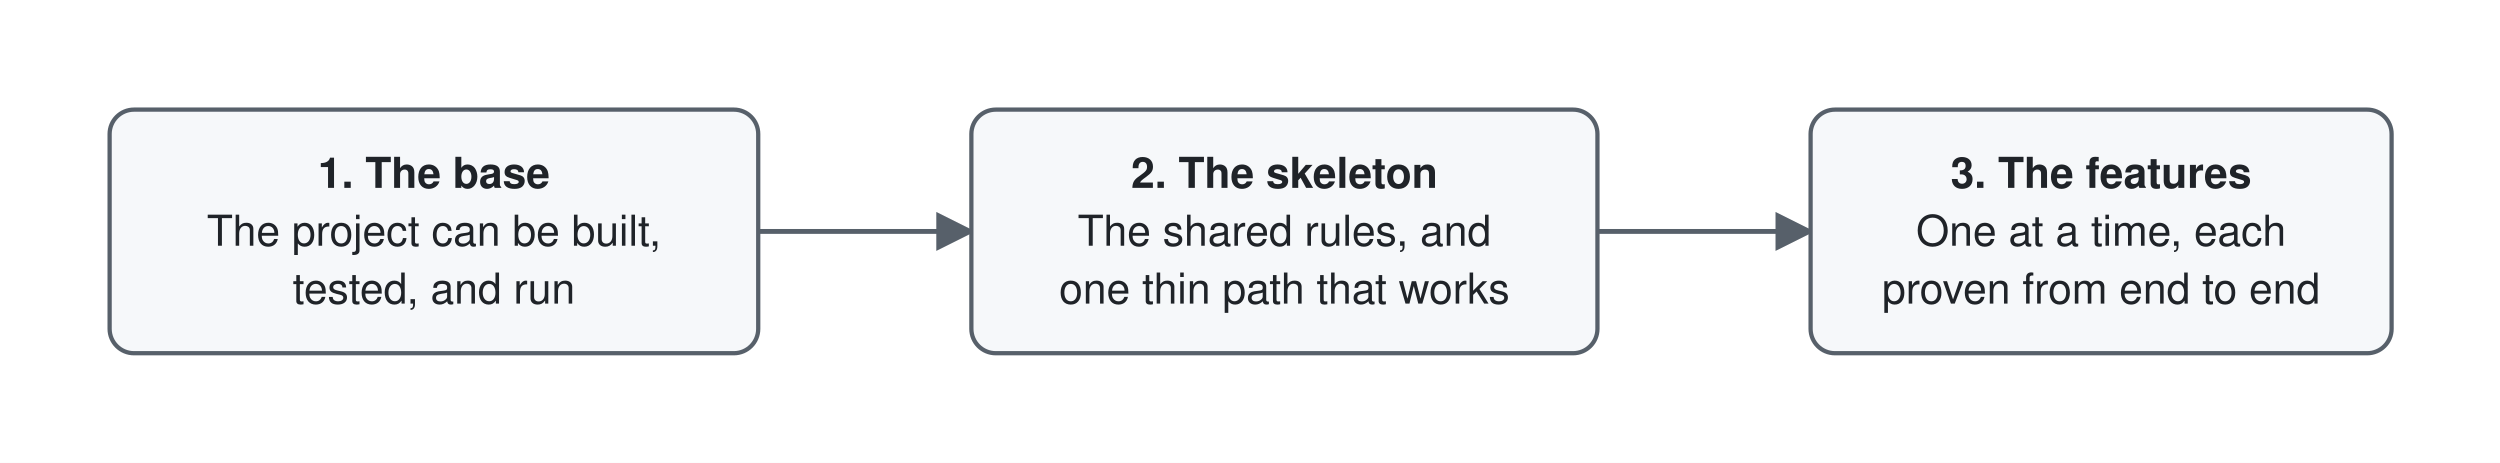
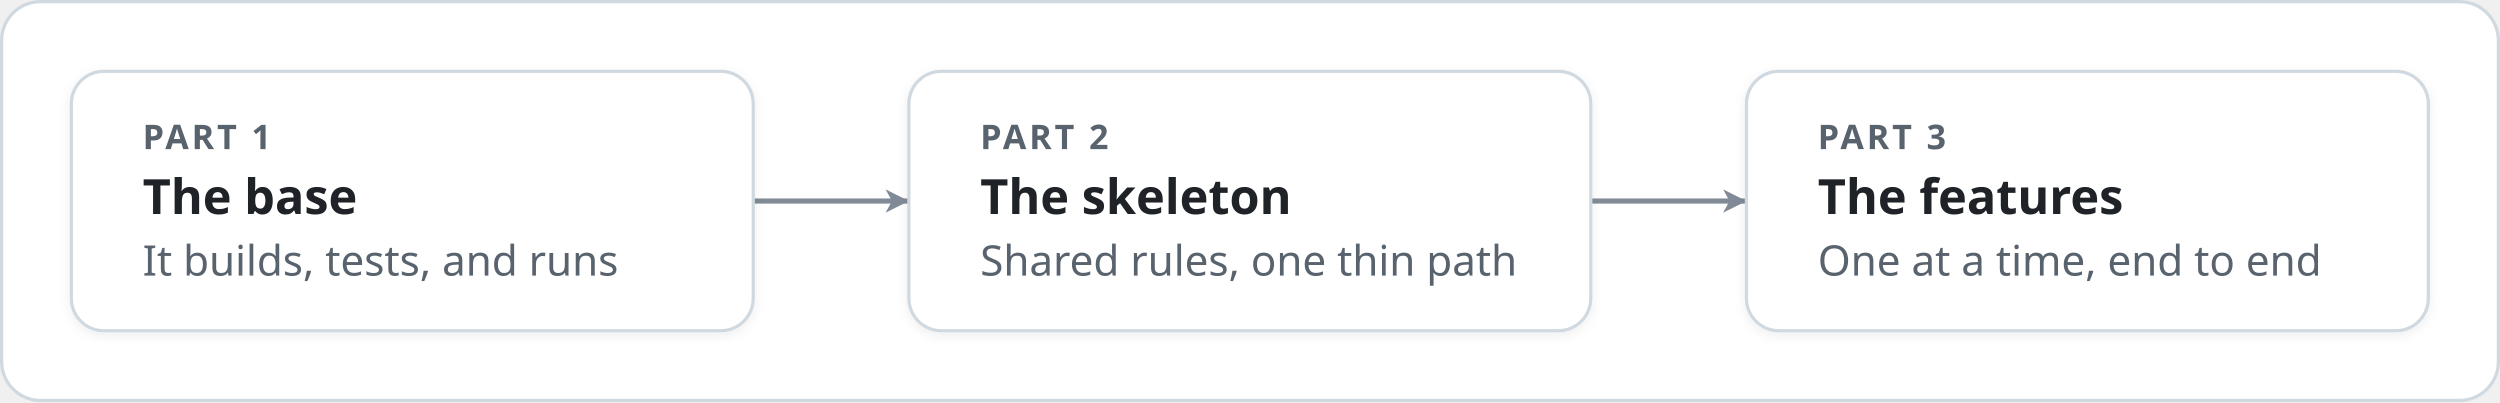
- <svg xmlns="http://www.w3.org/2000/svg" viewBox="-12 -12 821 152" width="821" height="152" role="img" aria-labelledby="title desc" font-family="-apple-system, BlinkMacSystemFont, 'Segoe UI', Helvetica, Arial, sans-serif" font-size="14">
+ <svg xmlns="http://www.w3.org/2000/svg" viewBox="-22 -22 771 124" width="771" height="124" role="img" aria-labelledby="title desc" font-family="-apple-system, BlinkMacSystemFont, 'Segoe UI', 'Noto Sans', Helvetica, Arial, sans-serif">
  <defs>
-     <marker id="arrow" viewBox="0 0 10 10" refX="9" refY="5" markerWidth="8" markerHeight="8" orient="auto-start-reverse">
-       <path d="M0,0 L10,5 L0,10 z" fill="#57606a" />
+     <marker id="arrow-plain" viewBox="0 0 10 10" refX="9" refY="5" markerWidth="9" markerHeight="9" markerUnits="userSpaceOnUse" orient="auto-start-reverse">
+       <path d="M1,1 L9,5 L1,9 L3.2,5 z" fill="#818b98" />
    </marker>
+     <marker id="arrow-fail" viewBox="0 0 10 10" refX="9" refY="5" markerWidth="9" markerHeight="9" markerUnits="userSpaceOnUse" orient="auto-start-reverse">
+       <path d="M1,1 L9,5 L1,9 L3.2,5 z" fill="#cf222e" />
+     </marker>
+     <marker id="arrow-pass" viewBox="0 0 10 10" refX="9" refY="5" markerWidth="9" markerHeight="9" markerUnits="userSpaceOnUse" orient="auto-start-reverse">
+       <path d="M1,1 L9,5 L1,9 L3.2,5 z" fill="#1a7f37" />
+     </marker>
+     <filter id="shadow" x="-10%" y="-10%" width="120%" height="140%">
+       <feDropShadow dx="0" dy="1" stdDeviation="1.6" flood-color="#1f2328" flood-opacity="0.07" />
+     </filter>
  </defs>
-   <rect x="-12" y="-12" width="821" height="152" fill="#ffffff" />
-   <line x1="237.0" y1="64.0" x2="307.0" y2="64.0" stroke="#57606a" stroke-width="1.6" marker-end="url(#arrow)" />
-   <line x1="512.6" y1="64.0" x2="582.6" y2="64.0" stroke="#57606a" stroke-width="1.6" marker-end="url(#arrow)" />
-   <rect x="24.0" y="24.0" width="213.0" height="80.0" rx="8" fill="#f6f8fa" stroke="#57606a" stroke-width="1.4" />
-   <text x="130.5" y="49.7" text-anchor="middle" fill="#1f2328" font-weight="600">1. The base</text>
-   <text x="130.5" y="68.7" text-anchor="middle" fill="#1f2328">The project can be built,</text>
-   <text x="130.5" y="87.7" text-anchor="middle" fill="#1f2328">tested, and run</text>
-   <rect x="307.0" y="24.0" width="205.6" height="80.0" rx="8" fill="#f6f8fa" stroke="#57606a" stroke-width="1.4" />
-   <text x="409.8" y="49.7" text-anchor="middle" fill="#1f2328" font-weight="600">2. The skeleton</text>
-   <text x="409.8" y="68.7" text-anchor="middle" fill="#1f2328">The shared rules, and</text>
-   <text x="409.8" y="87.7" text-anchor="middle" fill="#1f2328">one thin path that works</text>
-   <rect x="582.6" y="24.0" width="190.8" height="80.0" rx="8" fill="#f6f8fa" stroke="#57606a" stroke-width="1.4" />
-   <text x="678.0" y="49.7" text-anchor="middle" fill="#1f2328" font-weight="600">3. The features</text>
-   <text x="678.0" y="68.7" text-anchor="middle" fill="#1f2328">One at a time, each</text>
-   <text x="678.0" y="87.7" text-anchor="middle" fill="#1f2328">proven from end to end</text>
+   <rect x="-21.5" y="-21.5" width="770" height="123" rx="12" fill="#ffffff" stroke="#d1d9e0" />
+   <path d="M210.3,40.0 L258.3,40.0" fill="none" stroke="#818b98" stroke-width="1.6" stroke-linecap="round" stroke-linejoin="round" marker-end="url(#arrow-plain)" />
+   <path d="M468.6,40.0 L516.6,40.0" fill="none" stroke="#818b98" stroke-width="1.6" stroke-linecap="round" stroke-linejoin="round" marker-end="url(#arrow-plain)" />
+   <rect x="0.0" y="0.0" width="210.3" height="80.0" rx="10" fill="#ffffff" stroke="#d1d9e0" stroke-opacity="1" stroke-width="1" filter="url(#shadow)" />
+   <text x="22.0" y="24.0" font-size="10.5" font-weight="700" letter-spacing="0.9" fill="#59636e">PART 1</text>
+   <text x="22.0" y="44.0" font-size="15" font-weight="600" fill="#1f2328">The base</text>
+   <text x="22.0" y="63.0" font-size="13" fill="#59636e">It builds, tests, and runs</text>
+   <rect x="258.3" y="0.0" width="210.3" height="80.0" rx="10" fill="#ffffff" stroke="#d1d9e0" stroke-opacity="1" stroke-width="1" filter="url(#shadow)" />
+   <text x="280.3" y="24.0" font-size="10.5" font-weight="700" letter-spacing="0.9" fill="#59636e">PART 2</text>
+   <text x="280.3" y="44.0" font-size="15" font-weight="600" fill="#1f2328">The skeleton</text>
+   <text x="280.3" y="63.0" font-size="13" fill="#59636e">Shared rules, one thin path</text>
+   <rect x="516.6" y="0.0" width="210.3" height="80.0" rx="10" fill="#ffffff" stroke="#d1d9e0" stroke-opacity="1" stroke-width="1" filter="url(#shadow)" />
+   <text x="538.6" y="24.0" font-size="10.5" font-weight="700" letter-spacing="0.9" fill="#59636e">PART 3</text>
+   <text x="538.6" y="44.0" font-size="15" font-weight="600" fill="#1f2328">The features</text>
+   <text x="538.6" y="63.0" font-size="13" fill="#59636e">One at a time, end to end</text>
</svg>
